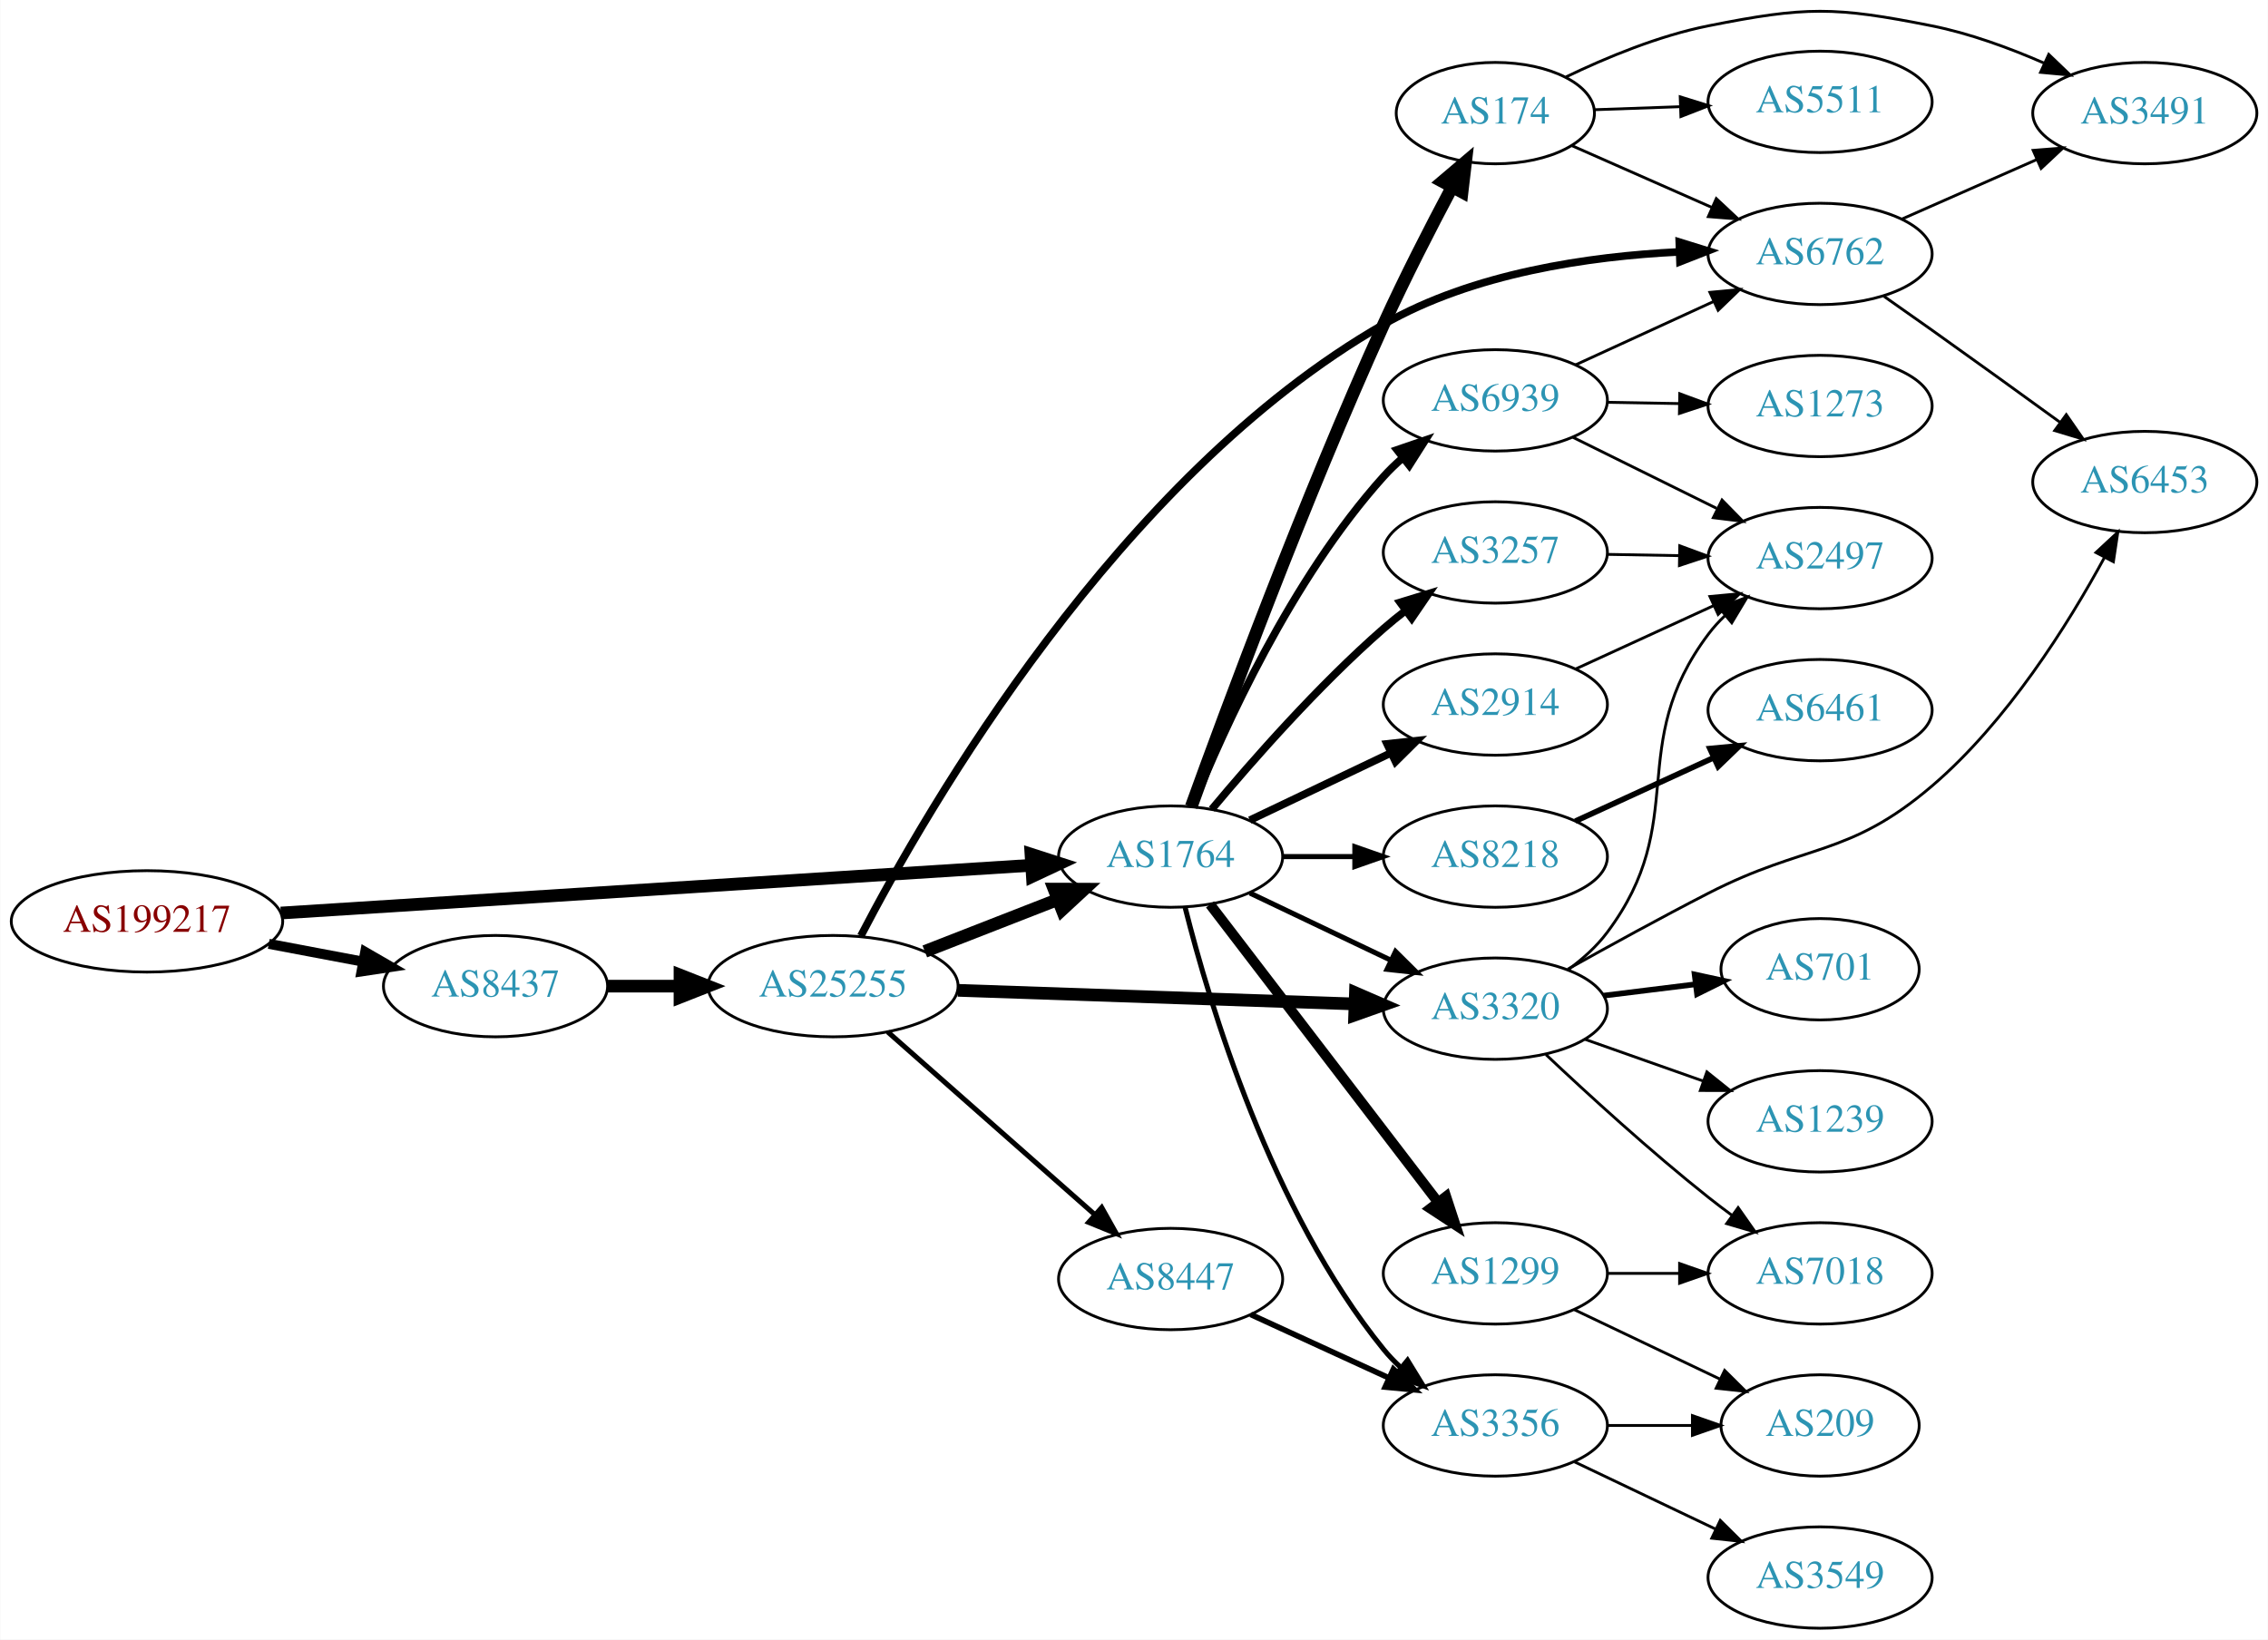
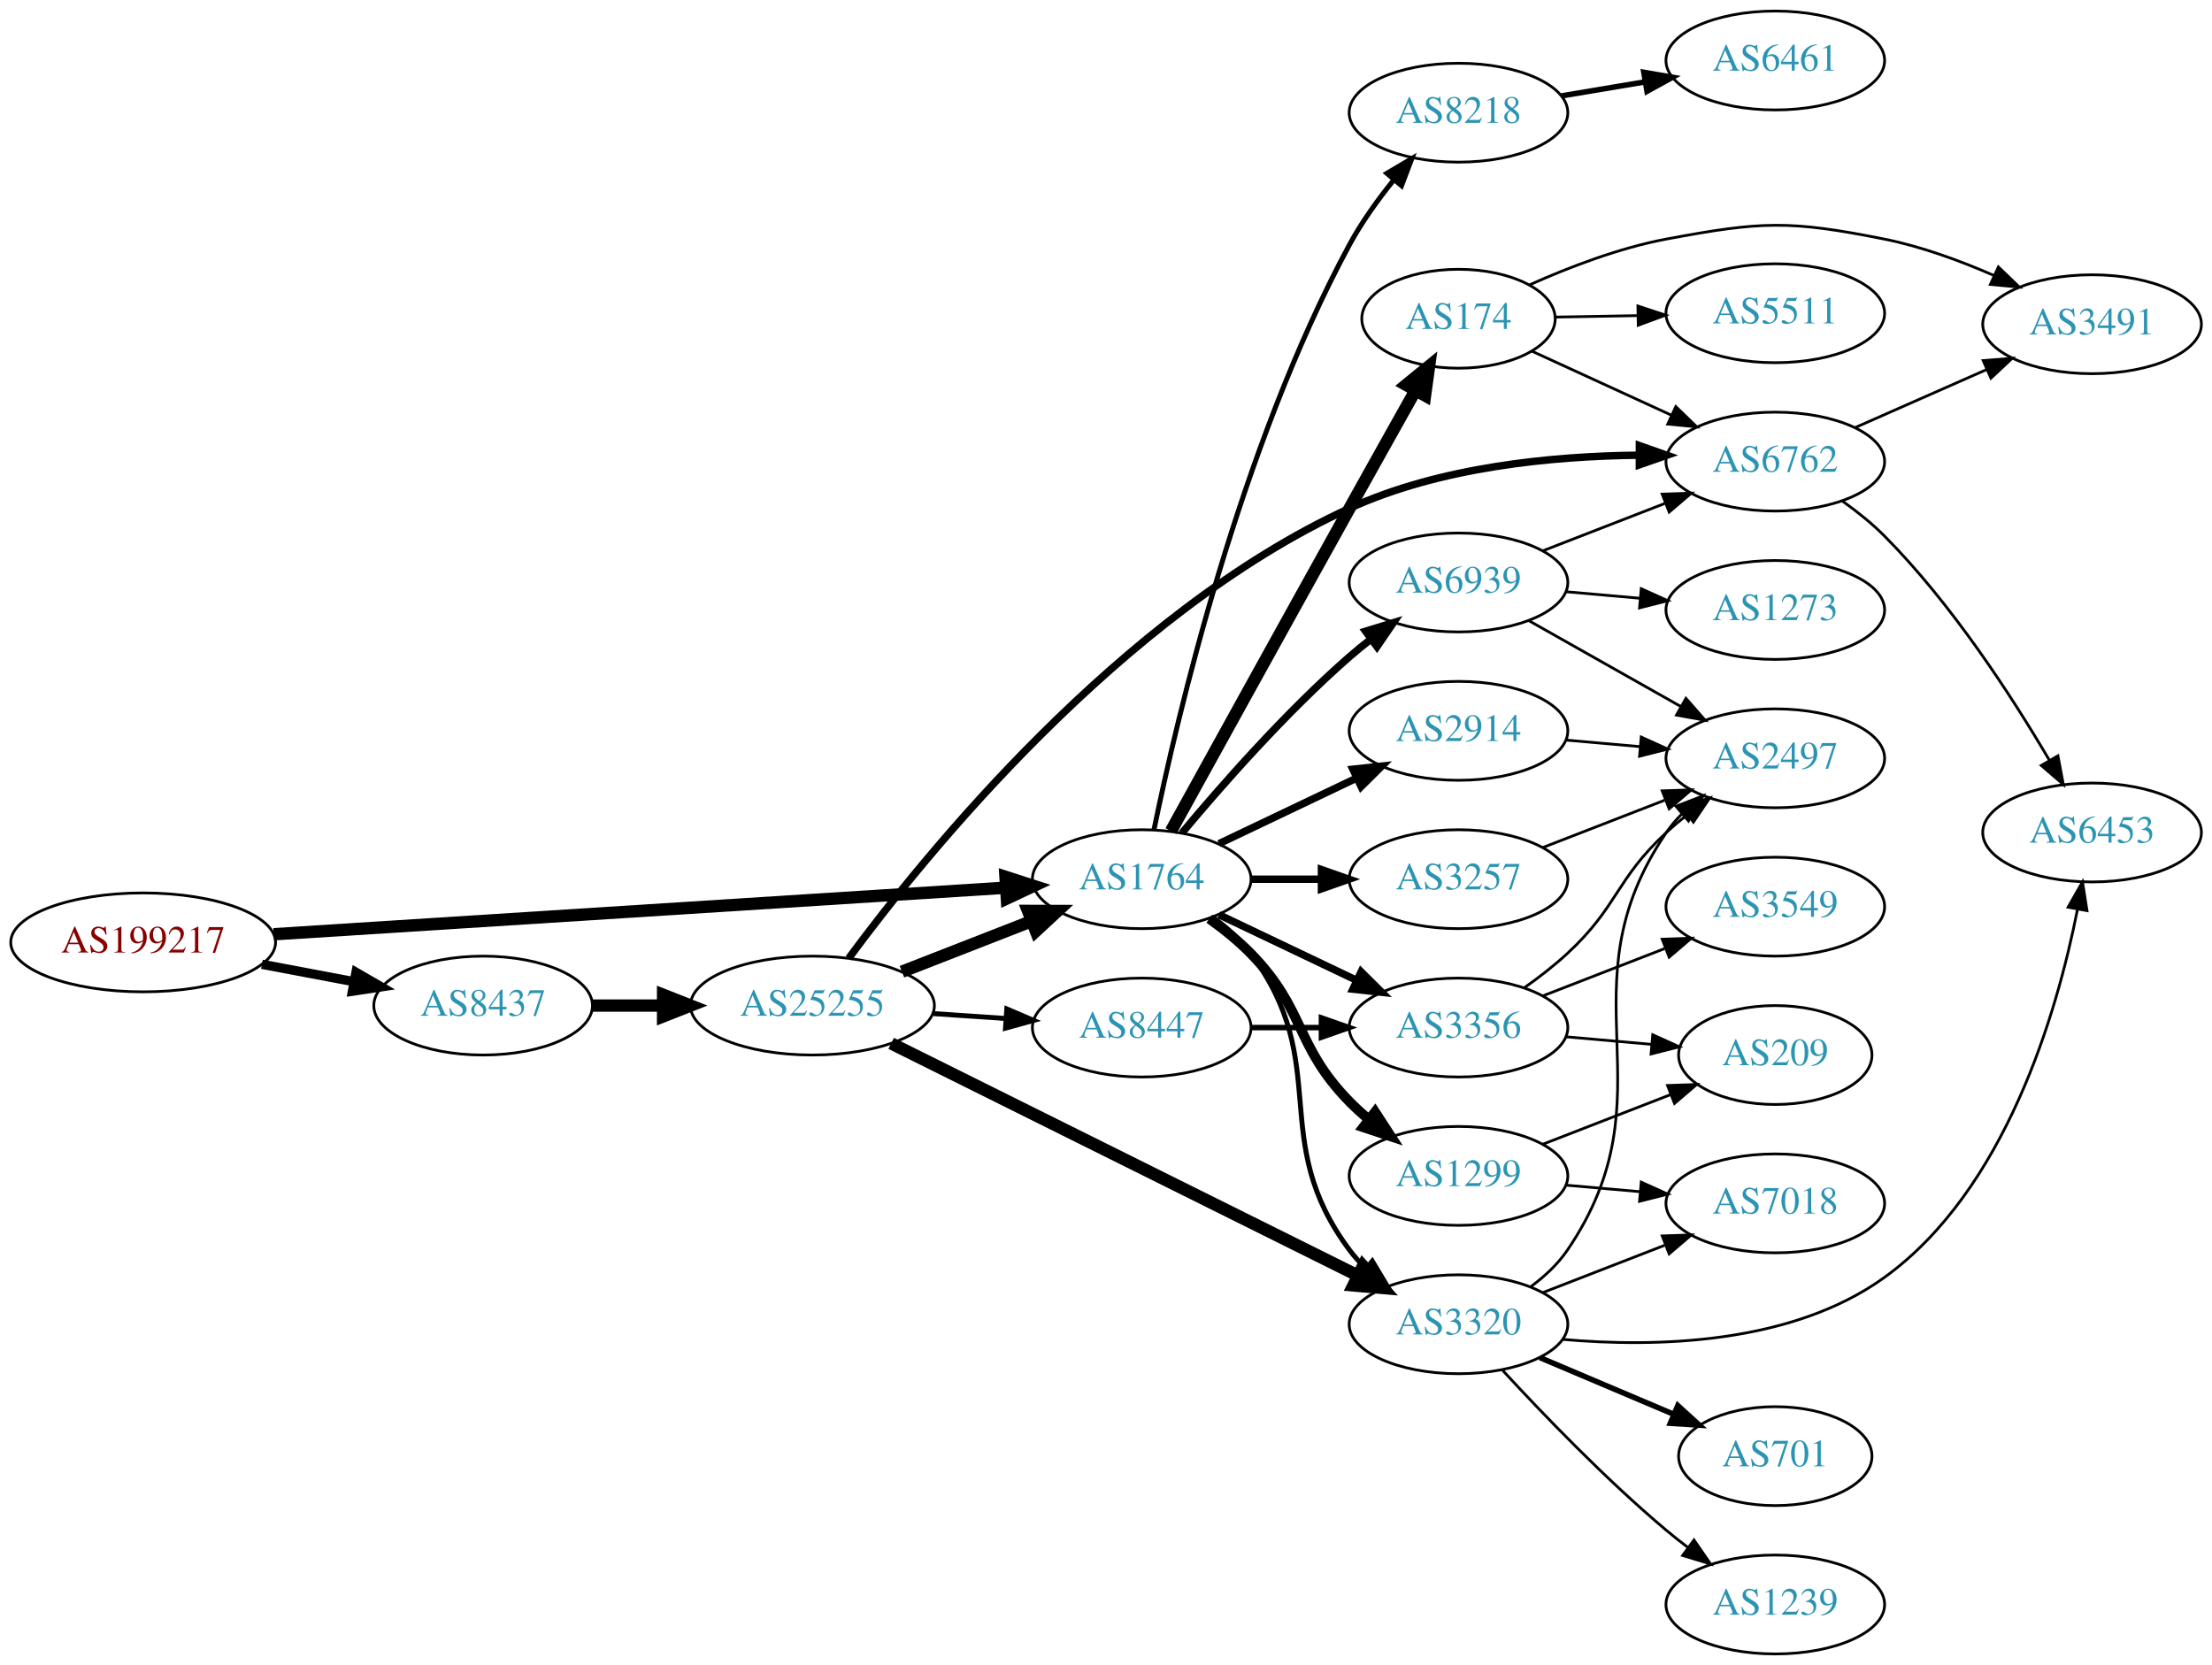
- <svg xmlns="http://www.w3.org/2000/svg" xmlns:xlink="http://www.w3.org/1999/xlink" width="805pt" height="582pt" viewBox="0.00 0.00 805.05 582.17">
-   <g id="graph0" class="graph" transform="scale(1 1) rotate(0) translate(4 578.168)">
-     <polygon fill="white" stroke="none" points="-4,4 -4,-578.168 801.048,-578.168 801.048,4 -4,4" />
+ <svg xmlns="http://www.w3.org/2000/svg" xmlns:xlink="http://www.w3.org/1999/xlink" width="805pt" height="606pt" viewBox="0.00 0.00 805.05 606.00">
+   <g id="graph0" class="graph" transform="scale(1 1) rotate(0) translate(4 602)">
+     <polygon fill="white" stroke="none" points="-4,4 -4,-602 801.048,-602 801.048,4 -4,4" />
    <g id="node1" class="node">
      <g id="a_node1">
        <a xlink:href="/asn/199217" xlink:title="AS199217 ~ IKARUS Security Software GmbH [AT]">
-           <ellipse fill="#ffffff" stroke="black" cx="48.096" cy="-251" rx="48.192" ry="18" />
-           <text text-anchor="middle" x="48.096" y="-247.3" font-family="Times,serif" font-size="14.00" fill="#880000">AS199217</text>
+           <ellipse fill="#ffffff" stroke="black" cx="48.096" cy="-259" rx="48.192" ry="18" />
+           <text text-anchor="middle" x="48.096" y="-255.3" font-family="Times,serif" font-size="14.00" fill="#880000">AS199217</text>
        </a>
      </g>
    </g>
    <g id="node2" class="node">
      <g id="a_node2">
        <a xlink:href="/asn/8437" xlink:title="AS8437 ~ Hutchison Drei Austria GmbH [AT]">
-           <ellipse fill="#ffffff" stroke="black" cx="171.838" cy="-228" rx="39.794" ry="18" />
-           <text text-anchor="middle" x="171.838" y="-224.3" font-family="Times,serif" font-size="14.00" fill="#2c94b3">AS8437</text>
+           <ellipse fill="#ffffff" stroke="black" cx="171.838" cy="-236" rx="39.794" ry="18" />
+           <text text-anchor="middle" x="171.838" y="-232.3" font-family="Times,serif" font-size="14.00" fill="#2c94b3">AS8437</text>
        </a>
      </g>
    </g>
    <g id="edge1" class="edge">
-       <path fill="none" stroke="black" stroke-width="3.553" d="M91.334,-243.02C102.165,-240.974 113.868,-238.763 124.877,-236.683" />
-       <polygon fill="black" stroke="black" stroke-width="3.553" points="125.571,-240.114 134.748,-234.818 124.272,-233.236 125.571,-240.114" />
+       <path fill="none" stroke="black" stroke-width="3.375" d="M91.334,-251.02C102.165,-248.974 113.868,-246.763 124.877,-244.683" />
+       <polygon fill="black" stroke="black" stroke-width="3.375" points="125.571,-248.114 134.748,-242.818 124.272,-241.236 125.571,-248.114" />
    </g>
    <g id="node3" class="node">
      <g id="a_node3">
        <a xlink:href="/asn/1764" xlink:title="AS1764 ~ NEXTLAYER-AS [AT]">
-           <ellipse fill="#ffffff" stroke="black" cx="411.523" cy="-274" rx="39.794" ry="18" />
-           <text text-anchor="middle" x="411.523" y="-270.3" font-family="Times,serif" font-size="14.00" fill="#2c94b3">AS1764</text>
+           <ellipse fill="#ffffff" stroke="black" cx="411.523" cy="-282" rx="39.794" ry="18" />
+           <text text-anchor="middle" x="411.523" y="-278.3" font-family="Times,serif" font-size="14.00" fill="#2c94b3">AS1764</text>
        </a>
      </g>
    </g>
    <g id="edge2" class="edge">
-       <path fill="none" stroke="black" stroke-width="4.5" d="M95.606,-253.96C164.246,-258.328 292.062,-266.462 361.896,-270.906" />
-       <polygon fill="black" stroke="black" stroke-width="4.5" points="361.946,-274.854 372.176,-271.56 362.446,-266.995 361.946,-274.854" />
+       <path fill="none" stroke="black" stroke-width="4.5" d="M95.606,-261.96C164.246,-266.328 292.062,-274.462 361.896,-278.906" />
+       <polygon fill="black" stroke="black" stroke-width="4.5" points="361.946,-282.854 372.176,-279.56 362.446,-274.995 361.946,-282.854" />
    </g>
    <g id="node4" class="node">
      <g id="a_node4">
        <a xlink:href="/asn/25255" xlink:title="AS25255 ~ ==&gt; TELE2 AUSTRIA &lt;== [AT]">
-           <ellipse fill="#ffffff" stroke="black" cx="291.681" cy="-228" rx="44.393" ry="18" />
-           <text text-anchor="middle" x="291.681" y="-224.3" font-family="Times,serif" font-size="14.00" fill="#2c94b3">AS25255</text>
+           <ellipse fill="#ffffff" stroke="black" cx="291.681" cy="-236" rx="44.393" ry="18" />
+           <text text-anchor="middle" x="291.681" y="-232.3" font-family="Times,serif" font-size="14.00" fill="#2c94b3">AS25255</text>
        </a>
      </g>
    </g>
    <g id="edge3" class="edge">
-       <path fill="none" stroke="black" stroke-width="4.5" d="M211.751,-228C219.853,-228 228.528,-228 237.055,-228" />
-       <polygon fill="black" stroke="black" stroke-width="4.5" points="237.332,-231.938 247.332,-228 237.332,-224.063 237.332,-231.938" />
-     </g>
-     <g id="node5" class="node">
-       <g id="a_node5">
+       <path fill="none" stroke="black" stroke-width="4.5" d="M211.751,-236C219.853,-236 228.528,-236 237.055,-236" />
+       <polygon fill="black" stroke="black" stroke-width="4.5" points="237.332,-239.938 247.332,-236 237.332,-232.063 237.332,-239.938" />
+     </g>
+     <g id="node7" class="node">
+       <g id="a_node7">
        <a xlink:href="/asn/3320" xlink:title="AS3320 ~ DTAG [DE]">
-           <ellipse fill="#ffffff" stroke="black" cx="526.816" cy="-220" rx="39.794" ry="18" />
-           <text text-anchor="middle" x="526.816" y="-216.3" font-family="Times,serif" font-size="14.00" fill="#2c94b3">AS3320</text>
-         </a>
-       </g>
-     </g>
-     <g id="edge14" class="edge">
-       <path fill="none" stroke="black" stroke-width="1.8" d="M439.66,-261.066C454.654,-253.919 473.475,-244.948 489.698,-237.215" />
-       <polygon fill="black" stroke="black" stroke-width="1.8" points="491.38,-240.291 498.901,-232.829 488.368,-233.972 491.38,-240.291" />
-     </g>
-     <g id="node8" class="node">
-       <g id="a_node8">
-         <a xlink:href="/asn/3257" xlink:title="AS3257 ~ GTT [DE]">
-           <ellipse fill="#ffffff" stroke="black" cx="526.816" cy="-382" rx="39.794" ry="18" />
-           <text text-anchor="middle" x="526.816" y="-378.3" font-family="Times,serif" font-size="14.00" fill="#2c94b3">AS3257</text>
-         </a>
-       </g>
-     </g>
-     <g id="edge8" class="edge">
-       <path fill="none" stroke="black" stroke-width="2.7" d="M426.153,-290.817C440.436,-307.929 463.982,-334.745 487.17,-355 489.635,-357.154 492.274,-359.294 494.971,-361.372" />
-       <polygon fill="black" stroke="black" stroke-width="2.7" points="492.996,-364.264 503.125,-367.37 497.144,-358.625 492.996,-364.264" />
-     </g>
-     <g id="node9" class="node">
-       <g id="a_node9">
-         <a xlink:href="/asn/2914" xlink:title="AS2914 ~ NTT America, Inc. [US]">
-           <ellipse fill="#ffffff" stroke="black" cx="526.816" cy="-328" rx="39.794" ry="18" />
-           <text text-anchor="middle" x="526.816" y="-324.3" font-family="Times,serif" font-size="14.00" fill="#2c94b3">AS2914</text>
-         </a>
-       </g>
-     </g>
-     <g id="edge9" class="edge">
-       <path fill="none" stroke="black" stroke-width="2.7" d="M439.66,-286.934C454.654,-294.081 473.475,-303.052 489.698,-310.785" />
-       <polygon fill="black" stroke="black" stroke-width="2.7" points="488.368,-314.028 498.901,-315.171 491.38,-307.709 488.368,-314.028" />
+           <ellipse fill="#ffffff" stroke="black" cx="526.816" cy="-120" rx="39.794" ry="18" />
+           <text text-anchor="middle" x="526.816" y="-116.3" font-family="Times,serif" font-size="14.00" fill="#2c94b3">AS3320</text>
+         </a>
+       </g>
+     </g>
+     <g id="edge17" class="edge">
+       <path fill="none" stroke="black" stroke-width="1.8" d="M437.454,-268.118C442.53,-264.389 447.448,-259.984 451.17,-255 481.441,-214.458 456.898,-187.542 487.17,-147 488.914,-144.664 490.921,-142.455 493.085,-140.383" />
+       <polygon fill="black" stroke="black" stroke-width="1.8" points="495.444,-142.973 500.885,-133.882 490.963,-137.595 495.444,-142.973" />
    </g>
    <g id="node10" class="node">
      <g id="a_node10">
-         <a xlink:href="/asn/8218" xlink:title="AS8218 ~ legacy Neotelecoms [FR]">
-           <ellipse fill="#ffffff" stroke="black" cx="526.816" cy="-274" rx="39.794" ry="18" />
-           <text text-anchor="middle" x="526.816" y="-270.3" font-family="Times,serif" font-size="14.00" fill="#2c94b3">AS8218</text>
+         <a xlink:href="/asn/174" xlink:title="AS174 ~ Cogent Communications [US]">
+           <ellipse fill="#ffffff" stroke="black" cx="526.816" cy="-486" rx="35.194" ry="18" />
+           <text text-anchor="middle" x="526.816" y="-482.3" font-family="Times,serif" font-size="14.00" fill="#2c94b3">AS174</text>
        </a>
      </g>
    </g>
    <g id="edge10" class="edge">
-       <path fill="none" stroke="black" stroke-width="1.8" d="M451.195,-274C459.398,-274 468.162,-274 476.694,-274" />
-       <polygon fill="black" stroke="black" stroke-width="1.8" points="476.934,-277.5 486.934,-274 476.933,-270.5 476.934,-277.5" />
+       <path fill="none" stroke="black" stroke-width="4.5" d="M422.155,-299.492C436.347,-325.247 463.727,-374.876 487.17,-417 495.067,-431.192 503.918,-447 511.154,-459.901" />
+       <polygon fill="black" stroke="black" stroke-width="4.5" points="507.774,-461.923 516.102,-468.717 514.641,-458.069 507.774,-461.923" />
    </g>
    <g id="node11" class="node">
      <g id="a_node11">
-         <a xlink:href="/asn/174" xlink:title="AS174 ~ Cogent Communications [US]">
-           <ellipse fill="#ffffff" stroke="black" cx="526.816" cy="-538" rx="35.194" ry="18" />
-           <text text-anchor="middle" x="526.816" y="-534.3" font-family="Times,serif" font-size="14.00" fill="#2c94b3">AS174</text>
+         <a xlink:href="/asn/2914" xlink:title="AS2914 ~ NTT America, Inc. [US]">
+           <ellipse fill="#ffffff" stroke="black" cx="526.816" cy="-336" rx="39.794" ry="18" />
+           <text text-anchor="middle" x="526.816" y="-332.3" font-family="Times,serif" font-size="14.00" fill="#2c94b3">AS2914</text>
        </a>
      </g>
    </g>
    <g id="edge11" class="edge">
-       <path fill="none" stroke="black" stroke-width="4.5" d="M418.843,-291.702C431.041,-325.453 459.108,-401.157 487.17,-463 494.595,-479.365 503.78,-497.27 511.332,-511.481" />
-       <polygon fill="black" stroke="black" stroke-width="4.5" points="508.061,-513.713 516.257,-520.664 515.001,-509.99 508.061,-513.713" />
+       <path fill="none" stroke="black" stroke-width="2.7" d="M439.66,-294.934C454.654,-302.081 473.475,-311.052 489.698,-318.785" />
+       <polygon fill="black" stroke="black" stroke-width="2.7" points="488.368,-322.028 498.901,-323.171 491.38,-315.709 488.368,-322.028" />
    </g>
    <g id="node12" class="node">
      <g id="a_node12">
        <a xlink:href="/asn/1299" xlink:title="AS1299 ~ Telia Carrier [EU]">
-           <ellipse fill="#ffffff" stroke="black" cx="526.816" cy="-126" rx="39.794" ry="18" />
-           <text text-anchor="middle" x="526.816" y="-122.3" font-family="Times,serif" font-size="14.00" fill="#2c94b3">AS1299</text>
+           <ellipse fill="#ffffff" stroke="black" cx="526.816" cy="-174" rx="39.794" ry="18" />
+           <text text-anchor="middle" x="526.816" y="-170.3" font-family="Times,serif" font-size="14.00" fill="#2c94b3">AS1299</text>
        </a>
      </g>
    </g>
    <g id="edge12" class="edge">
-       <path fill="none" stroke="black" stroke-width="3.6" d="M425.519,-257.023C445.389,-231.066 483.439,-181.36 506.533,-151.191" />
-       <polygon fill="black" stroke="black" stroke-width="3.6" points="509.323,-153.303 512.622,-143.235 503.765,-149.048 509.323,-153.303" />
+       <path fill="none" stroke="black" stroke-width="3.6" d="M436.117,-267.611C441.373,-263.852 446.705,-259.563 451.17,-255 471.342,-234.383 466.997,-221.617 487.17,-201 489.262,-198.861 491.546,-196.782 493.922,-194.79" />
+       <polygon fill="black" stroke="black" stroke-width="3.6" points="496.441,-197.268 502.222,-188.389 492.166,-191.725 496.441,-197.268" />
    </g>
    <g id="node13" class="node">
      <g id="a_node13">
-         <a xlink:href="/asn/6939" xlink:title="AS6939 ~ Hurricane Electric LLC [US]">
-           <ellipse fill="#ffffff" stroke="black" cx="526.816" cy="-436" rx="39.794" ry="18" />
-           <text text-anchor="middle" x="526.816" y="-432.3" font-family="Times,serif" font-size="14.00" fill="#2c94b3">AS6939</text>
+         <a xlink:href="/asn/8218" xlink:title="AS8218 ~ legacy Neotelecoms [FR]">
+           <ellipse fill="#ffffff" stroke="black" cx="526.816" cy="-561" rx="39.794" ry="18" />
+           <text text-anchor="middle" x="526.816" y="-557.3" font-family="Times,serif" font-size="14.00" fill="#2c94b3">AS8218</text>
        </a>
      </g>
    </g>
    <g id="edge13" class="edge">
-       <path fill="none" stroke="black" stroke-width="2.7" d="M419.271,-291.787C430.322,-319.243 454.375,-372.578 487.17,-409 489.172,-411.224 491.391,-413.363 493.723,-415.397" />
-       <polygon fill="black" stroke="black" stroke-width="2.7" points="491.921,-418.433 501.942,-421.873 496.254,-412.935 491.921,-418.433" />
+       <path fill="none" stroke="black" stroke-width="1.8" d="M415.987,-299.978C424.199,-340.057 447.213,-439.019 487.17,-513 491.555,-521.119 497.372,-529.216 503.158,-536.384" />
+       <polygon fill="black" stroke="black" stroke-width="1.8" points="500.727,-538.929 509.849,-544.317 506.078,-534.416 500.727,-538.929" />
    </g>
    <g id="node14" class="node">
      <g id="a_node14">
+         <a xlink:href="/asn/3257" xlink:title="AS3257 ~ GTT [DE]">
+           <ellipse fill="#ffffff" stroke="black" cx="526.816" cy="-282" rx="39.794" ry="18" />
+           <text text-anchor="middle" x="526.816" y="-278.3" font-family="Times,serif" font-size="14.00" fill="#2c94b3">AS3257</text>
+         </a>
+       </g>
+     </g>
+     <g id="edge14" class="edge">
+       <path fill="none" stroke="black" stroke-width="2.7" d="M451.195,-282C459.398,-282 468.162,-282 476.694,-282" />
+       <polygon fill="black" stroke="black" stroke-width="2.7" points="476.934,-285.5 486.934,-282 476.933,-278.5 476.934,-285.5" />
+     </g>
+     <g id="node15" class="node">
+       <g id="a_node15">
        <a xlink:href="/asn/3356" xlink:title="AS3356 ~ Level 3 Parent, LLC [US]">
-           <ellipse fill="#ffffff" stroke="black" cx="526.816" cy="-72" rx="39.794" ry="18" />
-           <text text-anchor="middle" x="526.816" y="-68.3" font-family="Times,serif" font-size="14.00" fill="#2c94b3">AS3356</text>
+           <ellipse fill="#ffffff" stroke="black" cx="526.816" cy="-228" rx="39.794" ry="18" />
+           <text text-anchor="middle" x="526.816" y="-224.3" font-family="Times,serif" font-size="14.00" fill="#2c94b3">AS3356</text>
        </a>
      </g>
    </g>
    <g id="edge15" class="edge">
-       <path fill="none" stroke="black" stroke-width="1.8" d="M416.69,-255.887C425.191,-222.052 447.19,-148.229 487.17,-99 489.008,-96.737 491.083,-94.58 493.293,-92.545" />
-       <polygon fill="black" stroke="black" stroke-width="1.8" points="495.643,-95.145 501.182,-86.112 491.22,-89.719 495.643,-95.145" />
+       <path fill="none" stroke="black" stroke-width="2.7" d="M439.66,-269.066C454.654,-261.919 473.475,-252.948 489.698,-245.215" />
+       <polygon fill="black" stroke="black" stroke-width="2.7" points="491.38,-248.291 498.901,-240.829 488.368,-241.972 491.38,-248.291" />
+     </g>
+     <g id="node16" class="node">
+       <g id="a_node16">
+         <a xlink:href="/asn/6939" xlink:title="AS6939 ~ Hurricane Electric LLC [US]">
+           <ellipse fill="#ffffff" stroke="black" cx="526.816" cy="-390" rx="39.794" ry="18" />
+           <text text-anchor="middle" x="526.816" y="-386.3" font-family="Times,serif" font-size="14.00" fill="#2c94b3">AS6939</text>
+         </a>
+       </g>
+     </g>
+     <g id="edge16" class="edge">
+       <path fill="none" stroke="black" stroke-width="2.7" d="M426.153,-298.817C440.436,-315.929 463.982,-342.745 487.17,-363 489.635,-365.154 492.274,-367.294 494.971,-369.372" />
+       <polygon fill="black" stroke="black" stroke-width="2.7" points="492.996,-372.264 503.125,-375.37 497.144,-366.625 492.996,-372.264" />
+     </g>
+     <g id="edge5" class="edge">
+       <path fill="none" stroke="black" stroke-width="4.5" d="M324.26,-248.327C338.689,-253.96 355.929,-260.689 371.19,-266.646" />
+       <polygon fill="black" stroke="black" stroke-width="4.5" points="370.137,-270.462 380.884,-270.43 373,-263.126 370.137,-270.462" />
+     </g>
+     <g id="node5" class="node">
+       <g id="a_node5">
+         <a xlink:href="/asn/6762" xlink:title="AS6762 ~ TELECOM ITALIA SPARKLE S.p.A. [IT]">
+           <ellipse fill="#ffffff" stroke="black" cx="642.109" cy="-434" rx="39.794" ry="18" />
+           <text text-anchor="middle" x="642.109" y="-430.3" font-family="Times,serif" font-size="14.00" fill="#2c94b3">AS6762</text>
+         </a>
+       </g>
    </g>
    <g id="edge4" class="edge">
-       <path fill="none" stroke="black" stroke-width="4.5" d="M324.26,-240.327C338.689,-245.96 355.929,-252.689 371.19,-258.646" />
-       <polygon fill="black" stroke="black" stroke-width="4.5" points="370.137,-262.462 380.884,-262.43 373,-255.126 370.137,-262.462" />
-     </g>
-     <g id="edge5" class="edge">
-       <path fill="none" stroke="black" stroke-width="4.5" d="M335.985,-226.514C375.924,-225.144 435.159,-223.111 476.813,-221.682" />
-       <polygon fill="black" stroke="black" stroke-width="4.5" points="477.143,-225.61 487.002,-221.332 476.873,-217.74 477.143,-225.61" />
+       <path fill="none" stroke="black" stroke-width="2.7" d="M304.902,-253.236C332.489,-290.598 403.726,-378.757 487.17,-417 520.111,-432.097 561.03,-436.01 592.399,-436.331" />
+       <polygon fill="black" stroke="black" stroke-width="2.7" points="592.652,-439.83 602.646,-436.313 592.64,-432.83 592.652,-439.83" />
    </g>
    <g id="node6" class="node">
      <g id="a_node6">
        <a xlink:href="/asn/8447" xlink:title="AS8447 ~ A1 Telekom Austria AG [AT]">
-           <ellipse fill="#ffffff" stroke="black" cx="411.523" cy="-124" rx="39.794" ry="18" />
-           <text text-anchor="middle" x="411.523" y="-120.3" font-family="Times,serif" font-size="14.00" fill="#2c94b3">AS8447</text>
+           <ellipse fill="#ffffff" stroke="black" cx="411.523" cy="-228" rx="39.794" ry="18" />
+           <text text-anchor="middle" x="411.523" y="-224.3" font-family="Times,serif" font-size="14.00" fill="#2c94b3">AS8447</text>
        </a>
      </g>
    </g>
    <g id="edge6" class="edge">
-       <path fill="none" stroke="black" stroke-width="1.8" d="M311.093,-211.75C330.811,-194.349 362.258,-166.596 384.5,-146.966" />
-       <polygon fill="black" stroke="black" stroke-width="1.8" points="387.058,-149.377 392.239,-140.136 382.426,-144.129 387.058,-149.377" />
-     </g>
-     <g id="node7" class="node">
-       <g id="a_node7">
-         <a xlink:href="/asn/6762" xlink:title="AS6762 ~ TELECOM ITALIA SPARKLE S.p.A. [IT]">
-           <ellipse fill="#ffffff" stroke="black" cx="642.109" cy="-488" rx="39.794" ry="18" />
-           <text text-anchor="middle" x="642.109" y="-484.3" font-family="Times,serif" font-size="14.00" fill="#2c94b3">AS6762</text>
-         </a>
-       </g>
+       <path fill="none" stroke="black" stroke-width="1.8" d="M335.558,-233.089C344.166,-232.505 353.27,-231.887 362.053,-231.291" />
+       <polygon fill="black" stroke="black" stroke-width="1.8" points="362.428,-234.773 372.168,-230.604 361.953,-227.789 362.428,-234.773" />
    </g>
    <g id="edge7" class="edge">
-       <path fill="none" stroke="black" stroke-width="2.7" d="M301.545,-245.839C324.919,-290.805 392.966,-409.035 487.17,-463 518.937,-481.198 560.092,-487.147 591.855,-488.709" />
-       <polygon fill="black" stroke="black" stroke-width="2.7" points="592.121,-492.221 602.24,-489.082 592.372,-485.225 592.121,-492.221" />
-     </g>
-     <g id="node15" class="node">
-       <g id="a_node15">
-         <a xlink:href="/asn/7018" xlink:title="AS7018 ~ AT&amp;T Services, Inc. [US]">
-           <ellipse fill="#ffffff" stroke="black" cx="642.109" cy="-126" rx="39.794" ry="18" />
-           <text text-anchor="middle" x="642.109" y="-122.3" font-family="Times,serif" font-size="14.00" fill="#2c94b3">AS7018</text>
-         </a>
-       </g>
-     </g>
-     <g id="edge16" class="edge">
-       <path fill="none" stroke="black" d="M544.791,-203.68C559.593,-189.716 581.862,-169.342 602.463,-153 605.174,-150.849 608.043,-148.672 610.945,-146.537" />
-       <polygon fill="black" stroke="black" points="613.02,-149.356 619.105,-140.683 608.939,-143.669 613.02,-149.356" />
-     </g>
-     <g id="node16" class="node">
-       <g id="a_node16">
-         <a xlink:href="/asn/701" xlink:title="AS701 ~ UUNET [US]">
-           <ellipse fill="#ffffff" stroke="black" cx="642.109" cy="-234" rx="35.194" ry="18" />
-           <text text-anchor="middle" x="642.109" y="-230.3" font-family="Times,serif" font-size="14.00" fill="#2c94b3">AS701</text>
-         </a>
-       </g>
-     </g>
-     <g id="edge17" class="edge">
-       <path fill="none" stroke="black" stroke-width="2" d="M565.226,-224.623C575.679,-225.915 587.123,-227.329 597.881,-228.658" />
-       <polygon fill="black" stroke="black" stroke-width="2" points="597.578,-232.147 607.932,-229.9 598.437,-225.2 597.578,-232.147" />
+       <path fill="none" stroke="black" stroke-width="4.5" d="M320.34,-222.238C362.655,-201.183 443.455,-160.98 490.132,-137.755" />
+       <polygon fill="black" stroke="black" stroke-width="4.5" points="492.07,-141.189 499.269,-133.209 488.562,-134.138 492.07,-141.189" />
+     </g>
+     <g id="node8" class="node">
+       <g id="a_node8">
+         <a xlink:href="/asn/3491" xlink:title="AS3491 ~ PCCW Global, Inc. [US]">
+           <ellipse fill="#ffffff" stroke="black" cx="757.402" cy="-484" rx="39.794" ry="18" />
+           <text text-anchor="middle" x="757.402" y="-480.3" font-family="Times,serif" font-size="14.00" fill="#2c94b3">AS3491</text>
+         </a>
+       </g>
+     </g>
+     <g id="edge8" class="edge">
+       <path fill="none" stroke="black" d="M671.114,-446.36C685.548,-452.73 703.349,-460.586 718.948,-467.47" />
+       <polygon fill="black" stroke="black" points="717.765,-470.774 728.326,-471.609 720.591,-464.37 717.765,-470.774" />
+     </g>
+     <g id="node9" class="node">
+       <g id="a_node9">
+         <a xlink:href="/asn/6453" xlink:title="AS6453 ~ TATA COMMUNICATIONS (AMERICA) INC [US]">
+           <ellipse fill="#ffffff" stroke="black" cx="757.402" cy="-299" rx="39.794" ry="18" />
+           <text text-anchor="middle" x="757.402" y="-295.3" font-family="Times,serif" font-size="14.00" fill="#2c94b3">AS6453</text>
+         </a>
+       </g>
+     </g>
+     <g id="edge9" class="edge">
+       <path fill="none" stroke="black" d="M666.648,-419.556C671.906,-415.8 677.253,-411.526 681.755,-407 706.341,-382.29 728.191,-348.562 741.801,-325.407" />
+       <polygon fill="black" stroke="black" points="744.979,-326.902 746.942,-316.49 738.915,-323.405 744.979,-326.902" />
+     </g>
+     <g id="edge18" class="edge">
+       <path fill="none" stroke="black" stroke-width="2" d="M451.195,-228C459.398,-228 468.162,-228 476.694,-228" />
+       <polygon fill="black" stroke="black" stroke-width="2" points="476.934,-231.5 486.934,-228 476.933,-224.5 476.934,-231.5" />
+     </g>
+     <g id="edge23" class="edge">
+       <path fill="none" stroke="black" d="M564.68,-114.5C598.326,-111.533 647.836,-112.553 681.755,-137 726,-168.888 744.697,-233.572 752.057,-270.836" />
+       <polygon fill="black" stroke="black" points="748.676,-271.805 753.919,-281.012 755.562,-270.545 748.676,-271.805" />
    </g>
    <g id="node17" class="node">
      <g id="a_node17">
-         <a xlink:href="/asn/1239" xlink:title="AS1239 ~ Sprint [US]">
-           <ellipse fill="#ffffff" stroke="black" cx="642.109" cy="-180" rx="39.794" ry="18" />
-           <text text-anchor="middle" x="642.109" y="-176.3" font-family="Times,serif" font-size="14.00" fill="#2c94b3">AS1239</text>
-         </a>
-       </g>
-     </g>
-     <g id="edge18" class="edge">
-       <path fill="none" stroke="black" d="M558.774,-209.07C571.637,-204.528 586.743,-199.195 600.48,-194.345" />
-       <polygon fill="black" stroke="black" points="601.924,-197.547 610.189,-190.917 599.594,-190.946 601.924,-197.547" />
+         <a xlink:href="/asn/2497" xlink:title="AS2497 ~ Internet Initiative Japan Inc. [JP]">
+           <ellipse fill="#ffffff" stroke="black" cx="642.109" cy="-326" rx="39.794" ry="18" />
+           <text text-anchor="middle" x="642.109" y="-322.3" font-family="Times,serif" font-size="14.00" fill="#2c94b3">AS2497</text>
+         </a>
+       </g>
+     </g>
+     <g id="edge19" class="edge">
+       <path fill="none" stroke="black" d="M553.082,-133.643C558.141,-137.385 562.967,-141.855 566.463,-147 605.477,-204.425 563.448,-241.575 602.463,-299 604.101,-301.412 606.032,-303.675 608.142,-305.785" />
+       <polygon fill="black" stroke="black" points="605.965,-308.528 615.843,-312.357 610.509,-303.203 605.965,-308.528" />
    </g>
    <g id="node18" class="node">
      <g id="a_node18">
-         <a xlink:href="/asn/2497" xlink:title="AS2497 ~ Internet Initiative Japan Inc. [JP]">
-           <ellipse fill="#ffffff" stroke="black" cx="642.109" cy="-380" rx="39.794" ry="18" />
-           <text text-anchor="middle" x="642.109" y="-376.3" font-family="Times,serif" font-size="14.00" fill="#2c94b3">AS2497</text>
-         </a>
-       </g>
-     </g>
-     <g id="edge19" class="edge">
-       <path fill="none" stroke="black" d="M552.726,-233.897C557.803,-237.626 562.727,-242.026 566.463,-247 596.342,-286.783 572.583,-313.217 602.463,-353 604.214,-355.331 606.226,-357.537 608.392,-359.606" />
-       <polygon fill="black" stroke="black" points="606.274,-362.396 616.199,-366.103 610.751,-357.016 606.274,-362.396" />
+         <a xlink:href="/asn/7018" xlink:title="AS7018 ~ AT&amp;T Services, Inc. [US]">
+           <ellipse fill="#ffffff" stroke="black" cx="642.109" cy="-164" rx="39.794" ry="18" />
+           <text text-anchor="middle" x="642.109" y="-160.3" font-family="Times,serif" font-size="14.00" fill="#2c94b3">AS7018</text>
+         </a>
+       </g>
+     </g>
+     <g id="edge20" class="edge">
+       <path fill="none" stroke="black" d="M557.582,-131.56C571.112,-136.815 587.306,-143.104 601.817,-148.74" />
+       <polygon fill="black" stroke="black" points="600.953,-152.159 611.541,-152.517 603.487,-145.634 600.953,-152.159" />
    </g>
    <g id="node19" class="node">
      <g id="a_node19">
-         <a xlink:href="/asn/6453" xlink:title="AS6453 ~ TATA COMMUNICATIONS (AMERICA) INC [US]">
-           <ellipse fill="#ffffff" stroke="black" cx="757.402" cy="-407" rx="39.794" ry="18" />
-           <text text-anchor="middle" x="757.402" y="-403.3" font-family="Times,serif" font-size="14.00" fill="#2c94b3">AS6453</text>
-         </a>
-       </g>
-     </g>
-     <g id="edge20" class="edge">
-       <path fill="none" stroke="black" d="M552.514,-234.014C566.967,-242.102 585.629,-252.352 602.463,-261 637.223,-278.858 652.029,-273.632 681.755,-299 708.541,-321.858 730.183,-356.46 743.134,-380.307" />
-       <polygon fill="black" stroke="black" points="740.058,-381.976 747.824,-389.182 746.247,-378.705 740.058,-381.976" />
-     </g>
-     <g id="edge22" class="edge">
-       <path fill="none" stroke="black" stroke-width="2" d="M439.948,-111.412C454.729,-104.628 473.165,-96.166 489.161,-88.824" />
-       <polygon fill="black" stroke="black" stroke-width="2" points="490.622,-92.004 498.251,-84.652 487.702,-85.643 490.622,-92.004" />
-     </g>
-     <g id="edge26" class="edge">
-       <path fill="none" stroke="black" d="M664.819,-472.926C670.355,-469.057 676.286,-464.889 681.755,-461 696.869,-450.255 713.604,-438.167 727.391,-428.156" />
-       <polygon fill="black" stroke="black" points="729.523,-430.933 735.554,-422.222 725.407,-425.271 729.523,-430.933" />
-     </g>
-     <g id="node23" class="node">
-       <g id="a_node23">
-         <a xlink:href="/asn/3491" xlink:title="AS3491 ~ PCCW Global, Inc. [US]">
-           <ellipse fill="#ffffff" stroke="black" cx="757.402" cy="-538" rx="39.794" ry="18" />
-           <text text-anchor="middle" x="757.402" y="-534.3" font-family="Times,serif" font-size="14.00" fill="#2c94b3">AS3491</text>
-         </a>
-       </g>
-     </g>
-     <g id="edge25" class="edge">
-       <path fill="none" stroke="black" d="M671.114,-500.36C685.548,-506.73 703.349,-514.586 718.948,-521.47" />
-       <polygon fill="black" stroke="black" points="717.765,-524.774 728.326,-525.609 720.591,-518.37 717.765,-524.774" />
-     </g>
-     <g id="edge34" class="edge">
-       <path fill="none" stroke="black" d="M566.488,-381.317C574.691,-381.172 583.455,-381.018 591.987,-380.867" />
-       <polygon fill="black" stroke="black" points="592.29,-384.362 602.226,-380.686 592.166,-377.364 592.29,-384.362" />
-     </g>
-     <g id="edge27" class="edge">
-       <path fill="none" stroke="black" d="M555.241,-340.588C570.022,-347.372 588.458,-355.834 604.454,-363.176" />
-       <polygon fill="black" stroke="black" points="602.995,-366.357 613.544,-367.348 605.915,-359.995 602.995,-366.357" />
+         <a xlink:href="/asn/701" xlink:title="AS701 ~ UUNET [US]">
+           <ellipse fill="#ffffff" stroke="black" cx="642.109" cy="-72" rx="35.194" ry="18" />
+           <text text-anchor="middle" x="642.109" y="-68.3" font-family="Times,serif" font-size="14.00" fill="#2c94b3">AS701</text>
+         </a>
+       </g>
+     </g>
+     <g id="edge21" class="edge">
+       <path fill="none" stroke="black" stroke-width="2" d="M556.405,-107.888C571.17,-101.632 589.338,-93.934 605.057,-87.275" />
+       <polygon fill="black" stroke="black" stroke-width="2" points="606.633,-90.408 614.475,-83.284 603.902,-83.963 606.633,-90.408" />
    </g>
    <g id="node20" class="node">
      <g id="a_node20">
-         <a xlink:href="/asn/6461" xlink:title="AS6461 ~ Zayo Bandwidth [US]">
-           <ellipse fill="#ffffff" stroke="black" cx="642.109" cy="-326" rx="39.794" ry="18" />
-           <text text-anchor="middle" x="642.109" y="-322.3" font-family="Times,serif" font-size="14.00" fill="#2c94b3">AS6461</text>
-         </a>
-       </g>
-     </g>
-     <g id="edge21" class="edge">
-       <path fill="none" stroke="black" stroke-width="2" d="M555.241,-286.588C570.022,-293.372 588.458,-301.834 604.454,-309.176" />
-       <polygon fill="black" stroke="black" stroke-width="2" points="602.995,-312.357 613.544,-313.348 605.915,-305.995 602.995,-312.357" />
-     </g>
-     <g id="edge32" class="edge">
-       <path fill="none" stroke="black" d="M554.092,-526.403C568.846,-519.892 587.502,-511.659 603.752,-504.487" />
-       <polygon fill="black" stroke="black" points="605.259,-507.647 612.995,-500.408 602.433,-501.243 605.259,-507.647" />
-     </g>
-     <g id="edge33" class="edge">
-       <path fill="none" stroke="black" d="M551.928,-550.866C566.186,-557.738 584.848,-565.488 602.463,-569 637.024,-575.891 647.194,-575.891 681.755,-569 695.22,-566.315 709.297,-561.154 721.551,-555.802" />
-       <polygon fill="black" stroke="black" points="723.299,-558.851 730.941,-551.512 720.39,-552.484 723.299,-558.851" />
+         <a xlink:href="/asn/1239" xlink:title="AS1239 ~ Sprint [US]">
+           <ellipse fill="#ffffff" stroke="black" cx="642.109" cy="-18" rx="39.794" ry="18" />
+           <text text-anchor="middle" x="642.109" y="-14.3" font-family="Times,serif" font-size="14.00" fill="#2c94b3">AS1239</text>
+         </a>
+       </g>
+     </g>
+     <g id="edge22" class="edge">
+       <path fill="none" stroke="black" d="M542.765,-103.35C557.308,-87.559 580.38,-63.554 602.463,-45 604.969,-42.894 607.636,-40.787 610.352,-38.73" />
+       <polygon fill="black" stroke="black" points="612.515,-41.484 618.534,-32.765 608.392,-35.828 612.515,-41.484" />
+     </g>
+     <g id="edge36" class="edge">
+       <path fill="none" stroke="black" d="M553.524,-474.2C568.477,-467.337 587.58,-458.569 604.127,-450.974" />
+       <polygon fill="black" stroke="black" points="605.895,-454.014 613.523,-446.661 602.975,-447.652 605.895,-454.014" />
+     </g>
+     <g id="edge35" class="edge">
+       <path fill="none" stroke="black" d="M552.694,-498.343C566.892,-504.697 585.244,-511.773 602.463,-515 637.101,-521.492 647.194,-521.891 681.755,-515 695.22,-512.315 709.297,-507.154 721.551,-501.802" />
+       <polygon fill="black" stroke="black" points="723.299,-504.851 730.941,-497.512 720.39,-498.484 723.299,-504.851" />
    </g>
    <g id="node25" class="node">
      <g id="a_node25">
        <a xlink:href="/asn/5511" xlink:title="AS5511 ~ Orange S.A. [FR]">
-           <ellipse fill="#ffffff" stroke="black" cx="642.109" cy="-542" rx="39.794" ry="18" />
-           <text text-anchor="middle" x="642.109" y="-538.3" font-family="Times,serif" font-size="14.00" fill="#2c94b3">AS5511</text>
-         </a>
-       </g>
+           <ellipse fill="#ffffff" stroke="black" cx="642.109" cy="-488" rx="39.794" ry="18" />
+           <text text-anchor="middle" x="642.109" y="-484.3" font-family="Times,serif" font-size="14.00" fill="#2c94b3">AS5511</text>
+         </a>
+       </g>
+     </g>
+     <g id="edge37" class="edge">
+       <path fill="none" stroke="black" d="M562.115,-486.605C571.492,-486.771 581.843,-486.954 591.877,-487.131" />
+       <polygon fill="black" stroke="black" points="592.106,-490.635 602.166,-487.313 592.229,-483.636 592.106,-490.635" />
    </g>
    <g id="edge31" class="edge">
-       <path fill="none" stroke="black" d="M562.115,-539.211C571.689,-539.549 582.277,-539.923 592.507,-540.284" />
-       <polygon fill="black" stroke="black" points="592.451,-543.784 602.568,-540.639 592.698,-536.788 592.451,-543.784" />
-     </g>
-     <g id="edge35" class="edge">
-       <path fill="none" stroke="black" d="M566.488,-126C574.691,-126 583.455,-126 591.987,-126" />
-       <polygon fill="black" stroke="black" points="592.227,-129.5 602.226,-126 592.226,-122.5 592.227,-129.5" />
+       <path fill="none" stroke="black" d="M565.856,-332.642C574.543,-331.876 583.887,-331.051 592.936,-330.252" />
+       <polygon fill="black" stroke="black" points="593.323,-333.732 602.976,-329.366 592.707,-326.759 593.323,-333.732" />
+     </g>
+     <g id="edge32" class="edge">
+       <path fill="none" stroke="black" d="M565.856,-170.642C574.543,-169.876 583.887,-169.051 592.936,-168.252" />
+       <polygon fill="black" stroke="black" points="593.323,-171.732 602.976,-167.366 592.707,-164.759 593.323,-171.732" />
    </g>
    <g id="node22" class="node">
      <g id="a_node22">
        <a xlink:href="/asn/209" xlink:title="AS209 ~ CenturyLink Communications, LLC [US]">
-           <ellipse fill="#ffffff" stroke="black" cx="642.109" cy="-72" rx="35.194" ry="18" />
-           <text text-anchor="middle" x="642.109" y="-68.3" font-family="Times,serif" font-size="14.00" fill="#2c94b3">AS209</text>
-         </a>
-       </g>
-     </g>
-     <g id="edge36" class="edge">
-       <path fill="none" stroke="black" d="M554.953,-113.066C570.384,-105.71 589.87,-96.423 606.405,-88.541" />
-       <polygon fill="black" stroke="black" points="608.226,-91.551 615.747,-84.089 605.214,-85.232 608.226,-91.551" />
-     </g>
-     <g id="edge29" class="edge">
-       <path fill="none" stroke="black" d="M555.241,-448.588C570.022,-455.372 588.458,-463.834 604.454,-471.176" />
-       <polygon fill="black" stroke="black" points="602.995,-474.357 613.544,-475.348 605.915,-467.995 602.995,-474.357" />
+           <ellipse fill="#ffffff" stroke="black" cx="642.109" cy="-218" rx="35.194" ry="18" />
+           <text text-anchor="middle" x="642.109" y="-214.3" font-family="Times,serif" font-size="14.00" fill="#2c94b3">AS209</text>
+         </a>
+       </g>
+     </g>
+     <g id="edge33" class="edge">
+       <path fill="none" stroke="black" d="M557.582,-185.56C571.78,-191.075 588.911,-197.728 603.953,-203.57" />
+       <polygon fill="black" stroke="black" points="602.896,-206.914 613.485,-207.272 605.43,-200.389 602.896,-206.914" />
+     </g>
+     <g id="node23" class="node">
+       <g id="a_node23">
+         <a xlink:href="/asn/6461" xlink:title="AS6461 ~ Zayo Bandwidth [US]">
+           <ellipse fill="#ffffff" stroke="black" cx="642.109" cy="-580" rx="39.794" ry="18" />
+           <text text-anchor="middle" x="642.109" y="-576.3" font-family="Times,serif" font-size="14.00" fill="#2c94b3">AS6461</text>
+         </a>
+       </g>
+     </g>
+     <g id="edge27" class="edge">
+       <path fill="none" stroke="black" stroke-width="2" d="M564.286,-567.116C573.989,-568.744 584.6,-570.523 594.755,-572.226" />
+       <polygon fill="black" stroke="black" stroke-width="2" points="594.266,-575.693 604.707,-573.895 595.424,-568.789 594.266,-575.693" />
+     </g>
+     <g id="edge34" class="edge">
+       <path fill="none" stroke="black" d="M557.582,-293.56C571.112,-298.815 587.306,-305.104 601.817,-310.74" />
+       <polygon fill="black" stroke="black" points="600.953,-314.159 611.541,-314.517 603.487,-307.634 600.953,-314.159" />
+     </g>
+     <g id="edge26" class="edge">
+       <path fill="none" stroke="black" d="M550.69,-242.427C556.085,-246.243 561.66,-250.549 566.463,-255 584.994,-272.176 583.931,-281.824 602.463,-299 604.864,-301.225 607.458,-303.415 610.126,-305.525" />
+       <polygon fill="black" stroke="black" points="608.127,-308.4 618.236,-311.573 612.313,-302.789 608.127,-308.4" />
+     </g>
+     <g id="node21" class="node">
+       <g id="a_node21">
+         <a xlink:href="/asn/3549" xlink:title="AS3549 ~ Level 3 Parent, LLC [US]">
+           <ellipse fill="#ffffff" stroke="black" cx="642.109" cy="-272" rx="39.794" ry="18" />
+           <text text-anchor="middle" x="642.109" y="-268.3" font-family="Times,serif" font-size="14.00" fill="#2c94b3">AS3549</text>
+         </a>
+       </g>
+     </g>
+     <g id="edge24" class="edge">
+       <path fill="none" stroke="black" d="M557.582,-239.56C571.112,-244.815 587.306,-251.104 601.817,-256.74" />
+       <polygon fill="black" stroke="black" points="600.953,-260.159 611.541,-260.517 603.487,-253.634 600.953,-260.159" />
+     </g>
+     <g id="edge25" class="edge">
+       <path fill="none" stroke="black" d="M565.856,-224.642C575.884,-223.757 586.788,-222.795 597.102,-221.884" />
+       <polygon fill="black" stroke="black" points="597.512,-225.362 607.165,-220.996 596.896,-218.389 597.512,-225.362" />
    </g>
    <g id="edge28" class="edge">
-       <path fill="none" stroke="black" d="M554.378,-422.87C569.577,-415.358 588.847,-405.833 605.36,-397.67" />
-       <polygon fill="black" stroke="black" points="607.3,-400.616 614.713,-393.047 604.198,-394.341 607.3,-400.616" />
+       <path fill="none" stroke="black" d="M557.582,-401.56C571.112,-406.815 587.306,-413.104 601.817,-418.74" />
+       <polygon fill="black" stroke="black" points="600.953,-422.159 611.541,-422.517 603.487,-415.634 600.953,-422.159" />
+     </g>
+     <g id="edge30" class="edge">
+       <path fill="none" stroke="black" d="M552.399,-376.113C568.581,-366.971 589.969,-354.889 607.689,-344.879" />
+       <polygon fill="black" stroke="black" points="609.589,-347.826 616.574,-339.86 606.146,-341.731 609.589,-347.826" />
    </g>
    <g id="node24" class="node">
      <g id="a_node24">
        <a xlink:href="/asn/1273" xlink:title="AS1273 ~ Vodafone Group PLC [EU]">
-           <ellipse fill="#ffffff" stroke="black" cx="642.109" cy="-434" rx="39.794" ry="18" />
-           <text text-anchor="middle" x="642.109" y="-430.3" font-family="Times,serif" font-size="14.00" fill="#2c94b3">AS1273</text>
-         </a>
-       </g>
-     </g>
-     <g id="edge30" class="edge">
-       <path fill="none" stroke="black" d="M566.488,-435.317C574.691,-435.172 583.455,-435.018 591.987,-434.867" />
-       <polygon fill="black" stroke="black" points="592.29,-438.362 602.226,-434.686 592.166,-431.364 592.29,-438.362" />
-     </g>
-     <g id="node21" class="node">
-       <g id="a_node21">
-         <a xlink:href="/asn/3549" xlink:title="AS3549 ~ Level 3 Parent, LLC [US]">
-           <ellipse fill="#ffffff" stroke="black" cx="642.109" cy="-18" rx="39.794" ry="18" />
-           <text text-anchor="middle" x="642.109" y="-14.3" font-family="Times,serif" font-size="14.00" fill="#2c94b3">AS3549</text>
-         </a>
-       </g>
-     </g>
-     <g id="edge23" class="edge">
-       <path fill="none" stroke="black" d="M554.953,-59.066C569.946,-51.919 588.767,-42.948 604.991,-35.215" />
-       <polygon fill="black" stroke="black" points="606.673,-38.291 614.194,-30.829 603.661,-31.972 606.673,-38.291" />
-     </g>
-     <g id="edge24" class="edge">
-       <path fill="none" stroke="black" d="M566.488,-72C576.194,-72 586.684,-72 596.647,-72" />
-       <polygon fill="black" stroke="black" points="596.784,-75.5 606.783,-72 596.783,-68.5 596.784,-75.5" />
+           <ellipse fill="#ffffff" stroke="black" cx="642.109" cy="-380" rx="39.794" ry="18" />
+           <text text-anchor="middle" x="642.109" y="-376.3" font-family="Times,serif" font-size="14.00" fill="#2c94b3">AS1273</text>
+         </a>
+       </g>
+     </g>
+     <g id="edge29" class="edge">
+       <path fill="none" stroke="black" d="M565.856,-386.642C574.543,-385.876 583.887,-385.051 592.936,-384.252" />
+       <polygon fill="black" stroke="black" points="593.323,-387.732 602.976,-383.366 592.707,-380.759 593.323,-387.732" />
    </g>
  </g>
</svg>
